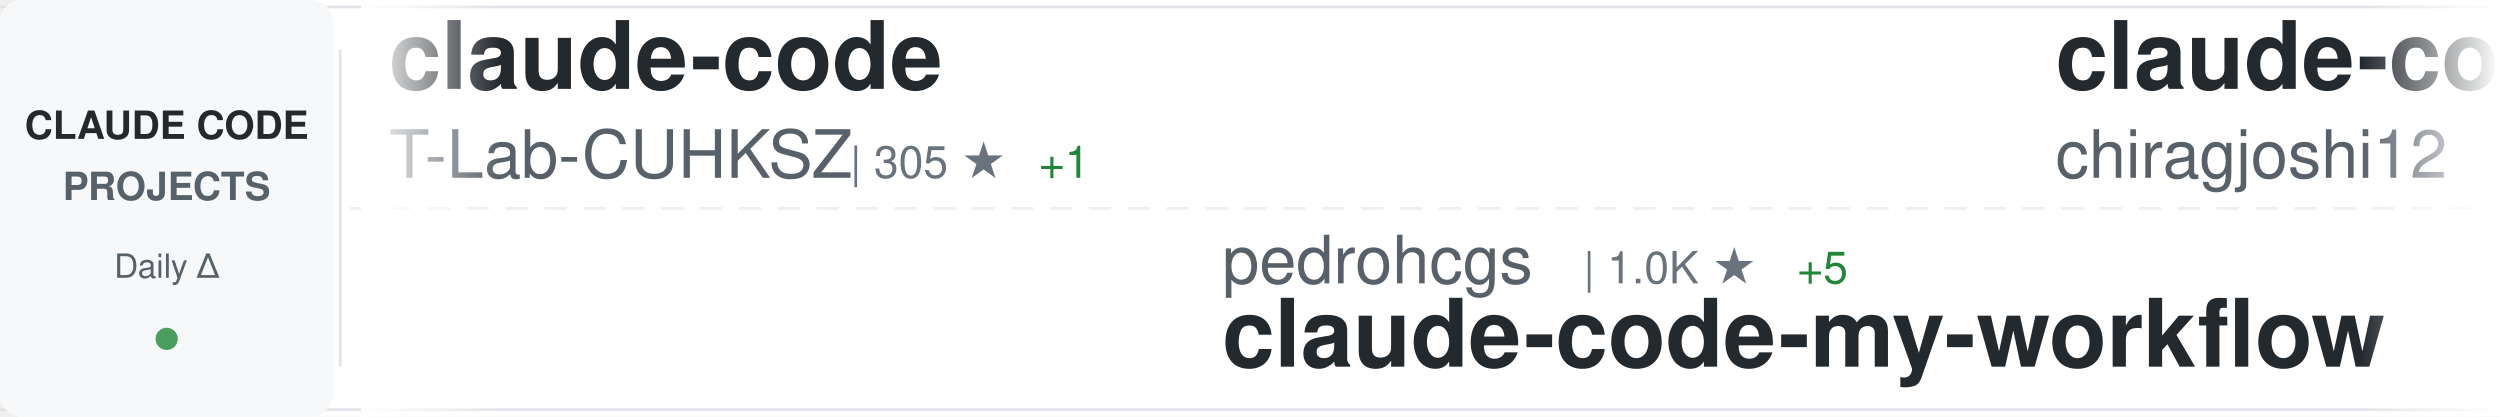
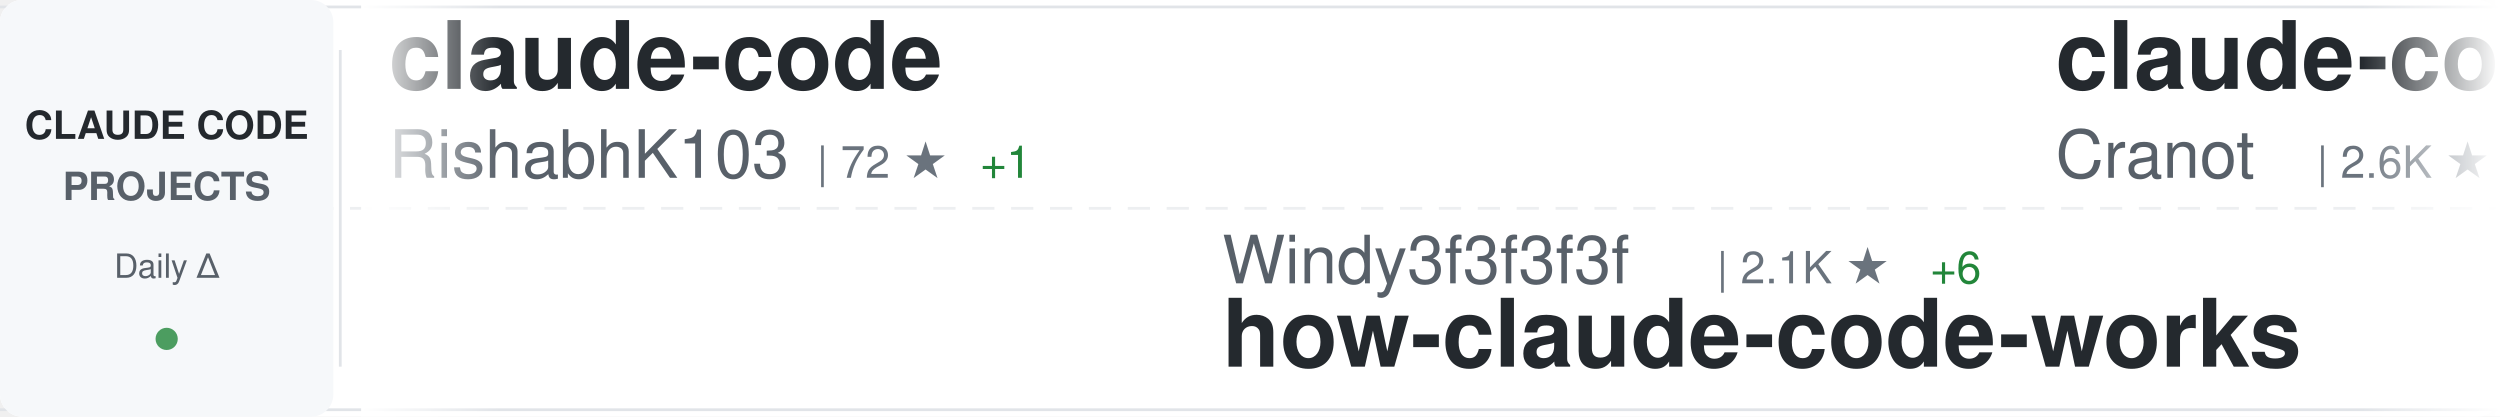
<svg xmlns="http://www.w3.org/2000/svg" width="900" height="150">
  <defs>
    <linearGradient id="awesomeLeftFade" x1="0%" y1="0%" x2="100%" y2="0%">
      <stop offset="0%" style="stop-color:#ffffff;stop-opacity:1" />
      <stop offset="100%" style="stop-color:#ffffff;stop-opacity:0" />
    </linearGradient>
    <linearGradient id="awesomeRightFade" x1="0%" y1="0%" x2="100%" y2="0%">
      <stop offset="0%" style="stop-color:#ffffff;stop-opacity:0" />
      <stop offset="100%" style="stop-color:#ffffff;stop-opacity:1" />
    </linearGradient>
  </defs>
  <rect width="900" height="150" fill="#ffffff" rx="8" />
  <rect x="0" y="2" width="900" height="1" fill="#e1e4e8" />
  <rect x="0" y="147" width="900" height="1" fill="#e1e4e8" />
  <line x1="0" y1="75" x2="900" y2="75" stroke="#e1e4e8" stroke-width="1" stroke-dasharray="8 6" opacity="0.6" />
  <rect x="0" y="0" width="120" height="150" fill="#f6f8fa" rx="8" />
  <text x="60" y="50" font-family="-apple-system, BlinkMacSystemFont, 'Segoe UI', Helvetica, Arial, sans-serif" font-size="14" font-weight="600" fill="#24292e" text-anchor="middle">CLAUDE CODE</text>
  <text x="60" y="72" font-family="-apple-system, BlinkMacSystemFont, 'Segoe UI', Helvetica, Arial, sans-serif" font-size="14" font-weight="600" fill="#586069" text-anchor="middle">PROJECTS</text>
  <text x="60" y="100" font-family="-apple-system, BlinkMacSystemFont, 'Segoe UI', Helvetica, Arial, sans-serif" font-size="12" font-weight="500" fill="#586069" text-anchor="middle">Daily Δ</text>
  <circle cx="60" cy="122" r="4" fill="#22863a" opacity="0.8" />
  <rect x="122" y="18" width="1" height="114" fill="#e1e4e8" />
  <clipPath id="awesomeTickerClip">
    <rect x="130" y="0" width="770" height="150" />
  </clipPath>
  <g clip-path="url(#awesomeTickerClip)">
    <g id="awesomeTickerItems">
      <animateTransform attributeName="transform" attributeType="XML" type="translate" from="0 0" to="-3000 0" dur="54s" repeatCount="indefinite" />
      <g transform="translate(0, 0)">
        <text x="140" y="32" font-family="-apple-system, BlinkMacSystemFont, 'Segoe UI', Helvetica, Arial, sans-serif" font-size="34" font-weight="600" fill="#24292e">claude-code</text>
-         <text x="140" y="64" font-family="-apple-system, BlinkMacSystemFont, 'Segoe UI', Helvetica, Arial, sans-serif" font-size="24" font-weight="400" fill="#586069">T-Lab-CUHKSZ</text>
-         <text x="306" y="64" font-family="-apple-system, BlinkMacSystemFont, 'Segoe UI', Helvetica, Arial, sans-serif" font-size="16" font-weight="500" fill="#6a737d">| 305 ★</text>
-         <text x="374" y="64" font-family="-apple-system, BlinkMacSystemFont, 'Segoe UI', Helvetica, Arial, sans-serif" font-size="16" font-weight="500" fill="#22863a"> +1</text>
+         <text x="140" y="64" font-family="-apple-system, BlinkMacSystemFont, 'Segoe UI', Helvetica, Arial, sans-serif" font-size="24" font-weight="400" fill="#586069">RishabhK103</text>
+         <text x="294" y="64" font-family="-apple-system, BlinkMacSystemFont, 'Segoe UI', Helvetica, Arial, sans-serif" font-size="16" font-weight="500" fill="#6a737d">| 72 ★</text>
+         <text x="353" y="64" font-family="-apple-system, BlinkMacSystemFont, 'Segoe UI', Helvetica, Arial, sans-serif" font-size="16" font-weight="500" fill="#22863a"> +1</text>
      </g>
      <g transform="translate(300, 0)">
-         <text x="140" y="102" font-family="-apple-system, BlinkMacSystemFont, 'Segoe UI', Helvetica, Arial, sans-serif" font-size="24" font-weight="400" fill="#586069">pedrohcgs</text>
-         <text x="270" y="102" font-family="-apple-system, BlinkMacSystemFont, 'Segoe UI', Helvetica, Arial, sans-serif" font-size="16" font-weight="500" fill="#6a737d">| 1.0K ★</text>
-         <text x="347" y="102" font-family="-apple-system, BlinkMacSystemFont, 'Segoe UI', Helvetica, Arial, sans-serif" font-size="16" font-weight="500" fill="#22863a"> +5</text>
-         <text x="140" y="132" font-family="-apple-system, BlinkMacSystemFont, 'Segoe UI', Helvetica, Arial, sans-serif" font-size="34" font-weight="600" fill="#24292e">claude-code-my-workflow</text>
+         <text x="140" y="102" font-family="-apple-system, BlinkMacSystemFont, 'Segoe UI', Helvetica, Arial, sans-serif" font-size="24" font-weight="400" fill="#586069">Windy3f3f3f3f</text>
+         <text x="318" y="102" font-family="-apple-system, BlinkMacSystemFont, 'Segoe UI', Helvetica, Arial, sans-serif" font-size="16" font-weight="500" fill="#6a737d">| 2.1K ★</text>
+         <text x="395" y="102" font-family="-apple-system, BlinkMacSystemFont, 'Segoe UI', Helvetica, Arial, sans-serif" font-size="16" font-weight="500" fill="#22863a"> +6</text>
+         <text x="140" y="132" font-family="-apple-system, BlinkMacSystemFont, 'Segoe UI', Helvetica, Arial, sans-serif" font-size="34" font-weight="600" fill="#24292e">how-claude-code-works</text>
      </g>
      <g transform="translate(600, 0)">
-         <text x="140" y="32" font-family="-apple-system, BlinkMacSystemFont, 'Segoe UI', Helvetica, Arial, sans-serif" font-size="34" font-weight="600" fill="#24292e">claude-code</text>
-         <text x="140" y="64" font-family="-apple-system, BlinkMacSystemFont, 'Segoe UI', Helvetica, Arial, sans-serif" font-size="24" font-weight="400" fill="#586069">chiragjoshi12</text>
-         <text x="318" y="64" font-family="-apple-system, BlinkMacSystemFont, 'Segoe UI', Helvetica, Arial, sans-serif" font-size="16" font-weight="500" fill="#6a737d">| 196 ★</text>
+         <text x="140" y="32" font-family="-apple-system, BlinkMacSystemFont, 'Segoe UI', Helvetica, Arial, sans-serif" font-size="34" font-weight="600" fill="#24292e">claude-code-guide</text>
+         <text x="140" y="64" font-family="-apple-system, BlinkMacSystemFont, 'Segoe UI', Helvetica, Arial, sans-serif" font-size="24" font-weight="400" fill="#586069">Cranot</text>
+         <text x="234" y="64" font-family="-apple-system, BlinkMacSystemFont, 'Segoe UI', Helvetica, Arial, sans-serif" font-size="16" font-weight="500" fill="#6a737d">| 2.6K ★</text>
+         <text x="311" y="64" font-family="-apple-system, BlinkMacSystemFont, 'Segoe UI', Helvetica, Arial, sans-serif" font-size="16" font-weight="500" fill="#22863a"> +1</text>
      </g>
      <g transform="translate(900, 0)">
-         <text x="140" y="102" font-family="-apple-system, BlinkMacSystemFont, 'Segoe UI', Helvetica, Arial, sans-serif" font-size="24" font-weight="400" fill="#586069">codeaashu</text>
-         <text x="270" y="102" font-family="-apple-system, BlinkMacSystemFont, 'Segoe UI', Helvetica, Arial, sans-serif" font-size="16" font-weight="500" fill="#6a737d">| 2.4K ★</text>
-         <text x="347" y="102" font-family="-apple-system, BlinkMacSystemFont, 'Segoe UI', Helvetica, Arial, sans-serif" font-size="16" font-weight="500" fill="#22863a"> +15</text>
-         <text x="140" y="132" font-family="-apple-system, BlinkMacSystemFont, 'Segoe UI', Helvetica, Arial, sans-serif" font-size="34" font-weight="600" fill="#24292e">claude-code</text>
+         <text x="140" y="102" font-family="-apple-system, BlinkMacSystemFont, 'Segoe UI', Helvetica, Arial, sans-serif" font-size="24" font-weight="400" fill="#586069">ChinaSiro</text>
+         <text x="270" y="102" font-family="-apple-system, BlinkMacSystemFont, 'Segoe UI', Helvetica, Arial, sans-serif" font-size="16" font-weight="500" fill="#6a737d">| 9.1K ★</text>
+         <text x="347" y="102" font-family="-apple-system, BlinkMacSystemFont, 'Segoe UI', Helvetica, Arial, sans-serif" font-size="16" font-weight="500" fill="#22863a"> +4</text>
+         <text x="140" y="132" font-family="-apple-system, BlinkMacSystemFont, 'Segoe UI', Helvetica, Arial, sans-serif" font-size="34" font-weight="600" fill="#24292e">claude-code-sourcemap</text>
      </g>
      <g transform="translate(1200, 0)">
-         <text x="140" y="32" font-family="-apple-system, BlinkMacSystemFont, 'Segoe UI', Helvetica, Arial, sans-serif" font-size="34" font-weight="600" fill="#24292e">claude-code-proxy</text>
-         <text x="140" y="64" font-family="-apple-system, BlinkMacSystemFont, 'Segoe UI', Helvetica, Arial, sans-serif" font-size="24" font-weight="400" fill="#586069">fuergaosi233</text>
-         <text x="306" y="64" font-family="-apple-system, BlinkMacSystemFont, 'Segoe UI', Helvetica, Arial, sans-serif" font-size="16" font-weight="500" fill="#6a737d">| 2.5K ★</text>
-         <text x="383" y="64" font-family="-apple-system, BlinkMacSystemFont, 'Segoe UI', Helvetica, Arial, sans-serif" font-size="16" font-weight="500" fill="#22863a"> +6</text>
+         <text x="140" y="32" font-family="-apple-system, BlinkMacSystemFont, 'Segoe UI', Helvetica, Arial, sans-serif" font-size="34" font-weight="600" fill="#24292e">Auto-claude-code-researc...</text>
+         <text x="140" y="64" font-family="-apple-system, BlinkMacSystemFont, 'Segoe UI', Helvetica, Arial, sans-serif" font-size="24" font-weight="400" fill="#586069">wanshuiyin</text>
+         <text x="282" y="64" font-family="-apple-system, BlinkMacSystemFont, 'Segoe UI', Helvetica, Arial, sans-serif" font-size="16" font-weight="500" fill="#6a737d">| 7.9K ★</text>
+         <text x="359" y="64" font-family="-apple-system, BlinkMacSystemFont, 'Segoe UI', Helvetica, Arial, sans-serif" font-size="16" font-weight="500" fill="#22863a"> +36</text>
      </g>
      <g transform="translate(1500, 0)">
-         <text x="140" y="102" font-family="-apple-system, BlinkMacSystemFont, 'Segoe UI', Helvetica, Arial, sans-serif" font-size="24" font-weight="400" fill="#586069">Donchitos</text>
-         <text x="270" y="102" font-family="-apple-system, BlinkMacSystemFont, 'Segoe UI', Helvetica, Arial, sans-serif" font-size="16" font-weight="500" fill="#6a737d">| 16.9K ★</text>
-         <text x="356" y="102" font-family="-apple-system, BlinkMacSystemFont, 'Segoe UI', Helvetica, Arial, sans-serif" font-size="16" font-weight="500" fill="#22863a"> +78</text>
-         <text x="140" y="132" font-family="-apple-system, BlinkMacSystemFont, 'Segoe UI', Helvetica, Arial, sans-serif" font-size="34" font-weight="600" fill="#24292e">Claude-Code-Game-Studios</text>
+         <text x="140" y="102" font-family="-apple-system, BlinkMacSystemFont, 'Segoe UI', Helvetica, Arial, sans-serif" font-size="24" font-weight="400" fill="#586069">pengchengneo</text>
+         <text x="306" y="102" font-family="-apple-system, BlinkMacSystemFont, 'Segoe UI', Helvetica, Arial, sans-serif" font-size="16" font-weight="500" fill="#6a737d">| 1.3K ★</text>
+         <text x="383" y="102" font-family="-apple-system, BlinkMacSystemFont, 'Segoe UI', Helvetica, Arial, sans-serif" font-size="16" font-weight="500" fill="#22863a"> +2</text>
+         <text x="140" y="132" font-family="-apple-system, BlinkMacSystemFont, 'Segoe UI', Helvetica, Arial, sans-serif" font-size="34" font-weight="600" fill="#24292e">Claude-Code</text>
      </g>
      <g transform="translate(1800, 0)">
-         <text x="140" y="32" font-family="-apple-system, BlinkMacSystemFont, 'Segoe UI', Helvetica, Arial, sans-serif" font-size="34" font-weight="600" fill="#24292e">claude-code-source-code-...</text>
-         <text x="140" y="64" font-family="-apple-system, BlinkMacSystemFont, 'Segoe UI', Helvetica, Arial, sans-serif" font-size="24" font-weight="400" fill="#586069">ghuntley</text>
-         <text x="258" y="64" font-family="-apple-system, BlinkMacSystemFont, 'Segoe UI', Helvetica, Arial, sans-serif" font-size="16" font-weight="500" fill="#6a737d">| 974 ★</text>
-         <text x="326" y="64" font-family="-apple-system, BlinkMacSystemFont, 'Segoe UI', Helvetica, Arial, sans-serif" font-size="16" font-weight="500" fill="#22863a"> +1</text>
+         <text x="140" y="32" font-family="-apple-system, BlinkMacSystemFont, 'Segoe UI', Helvetica, Arial, sans-serif" font-size="34" font-weight="600" fill="#24292e">Claude-Code-Source-Study</text>
+         <text x="140" y="64" font-family="-apple-system, BlinkMacSystemFont, 'Segoe UI', Helvetica, Arial, sans-serif" font-size="24" font-weight="400" fill="#586069">luyao618</text>
+         <text x="258" y="64" font-family="-apple-system, BlinkMacSystemFont, 'Segoe UI', Helvetica, Arial, sans-serif" font-size="16" font-weight="500" fill="#6a737d">| 1.3K ★</text>
+         <text x="335" y="64" font-family="-apple-system, BlinkMacSystemFont, 'Segoe UI', Helvetica, Arial, sans-serif" font-size="16" font-weight="500" fill="#22863a"> +3</text>
      </g>
      <g transform="translate(2100, 0)">
-         <text x="140" y="102" font-family="-apple-system, BlinkMacSystemFont, 'Segoe UI', Helvetica, Arial, sans-serif" font-size="24" font-weight="400" fill="#586069">guanshan</text>
-         <text x="258" y="102" font-family="-apple-system, BlinkMacSystemFont, 'Segoe UI', Helvetica, Arial, sans-serif" font-size="16" font-weight="500" fill="#6a737d">| 57 ★</text>
-         <text x="140" y="132" font-family="-apple-system, BlinkMacSystemFont, 'Segoe UI', Helvetica, Arial, sans-serif" font-size="34" font-weight="600" fill="#24292e">ClaudeCode</text>
+         <text x="140" y="102" font-family="-apple-system, BlinkMacSystemFont, 'Segoe UI', Helvetica, Arial, sans-serif" font-size="24" font-weight="400" fill="#586069">LING71671</text>
+         <text x="270" y="102" font-family="-apple-system, BlinkMacSystemFont, 'Segoe UI', Helvetica, Arial, sans-serif" font-size="16" font-weight="500" fill="#6a737d">| 801 ★</text>
+         <text x="338" y="102" font-family="-apple-system, BlinkMacSystemFont, 'Segoe UI', Helvetica, Arial, sans-serif" font-size="16" font-weight="500" fill="#22863a"> +2</text>
+         <text x="140" y="132" font-family="-apple-system, BlinkMacSystemFont, 'Segoe UI', Helvetica, Arial, sans-serif" font-size="34" font-weight="600" fill="#24292e">Open-ClaudeCode</text>
      </g>
      <g transform="translate(2400, 0)">
-         <text x="140" y="32" font-family="-apple-system, BlinkMacSystemFont, 'Segoe UI', Helvetica, Arial, sans-serif" font-size="34" font-weight="600" fill="#24292e">my-claude-code-setup</text>
-         <text x="140" y="64" font-family="-apple-system, BlinkMacSystemFont, 'Segoe UI', Helvetica, Arial, sans-serif" font-size="24" font-weight="400" fill="#586069">centminmod</text>
-         <text x="282" y="64" font-family="-apple-system, BlinkMacSystemFont, 'Segoe UI', Helvetica, Arial, sans-serif" font-size="16" font-weight="500" fill="#6a737d">| 2.2K ★</text>
-         <text x="359" y="64" font-family="-apple-system, BlinkMacSystemFont, 'Segoe UI', Helvetica, Arial, sans-serif" font-size="16" font-weight="500" fill="#22863a"> +3</text>
+         <text x="140" y="32" font-family="-apple-system, BlinkMacSystemFont, 'Segoe UI', Helvetica, Arial, sans-serif" font-size="34" font-weight="600" fill="#24292e">claude-code</text>
+         <text x="140" y="64" font-family="-apple-system, BlinkMacSystemFont, 'Segoe UI', Helvetica, Arial, sans-serif" font-size="24" font-weight="400" fill="#586069">xorespesp</text>
+         <text x="270" y="64" font-family="-apple-system, BlinkMacSystemFont, 'Segoe UI', Helvetica, Arial, sans-serif" font-size="16" font-weight="500" fill="#6a737d">| 221 ★</text>
+         <text x="338" y="64" font-family="-apple-system, BlinkMacSystemFont, 'Segoe UI', Helvetica, Arial, sans-serif" font-size="16" font-weight="500" fill="#22863a"> +2</text>
      </g>
      <g transform="translate(2700, 0)">
-         <text x="140" y="102" font-family="-apple-system, BlinkMacSystemFont, 'Segoe UI', Helvetica, Arial, sans-serif" font-size="24" font-weight="400" fill="#586069">KimYx0207</text>
-         <text x="270" y="102" font-family="-apple-system, BlinkMacSystemFont, 'Segoe UI', Helvetica, Arial, sans-serif" font-size="16" font-weight="500" fill="#6a737d">| 3.6K ★</text>
-         <text x="347" y="102" font-family="-apple-system, BlinkMacSystemFont, 'Segoe UI', Helvetica, Arial, sans-serif" font-size="16" font-weight="500" fill="#22863a"> +8</text>
-         <text x="140" y="132" font-family="-apple-system, BlinkMacSystemFont, 'Segoe UI', Helvetica, Arial, sans-serif" font-size="34" font-weight="600" fill="#24292e">Claude-Code-x-OpenClaw-G...</text>
+         <text x="140" y="102" font-family="-apple-system, BlinkMacSystemFont, 'Segoe UI', Helvetica, Arial, sans-serif" font-size="24" font-weight="400" fill="#586069">bfly123</text>
+         <text x="246" y="102" font-family="-apple-system, BlinkMacSystemFont, 'Segoe UI', Helvetica, Arial, sans-serif" font-size="16" font-weight="500" fill="#6a737d">| 2.4K ★</text>
+         <text x="323" y="102" font-family="-apple-system, BlinkMacSystemFont, 'Segoe UI', Helvetica, Arial, sans-serif" font-size="16" font-weight="500" fill="#22863a"> +9</text>
+         <text x="140" y="132" font-family="-apple-system, BlinkMacSystemFont, 'Segoe UI', Helvetica, Arial, sans-serif" font-size="34" font-weight="600" fill="#24292e">claude_codex_bridge</text>
      </g>
      <g transform="translate(3000, 0)">
        <text x="140" y="32" font-family="-apple-system, BlinkMacSystemFont, 'Segoe UI', Helvetica, Arial, sans-serif" font-size="34" font-weight="600" fill="#24292e">claude-code</text>
-         <text x="140" y="64" font-family="-apple-system, BlinkMacSystemFont, 'Segoe UI', Helvetica, Arial, sans-serif" font-size="24" font-weight="400" fill="#586069">T-Lab-CUHKSZ</text>
-         <text x="306" y="64" font-family="-apple-system, BlinkMacSystemFont, 'Segoe UI', Helvetica, Arial, sans-serif" font-size="16" font-weight="500" fill="#6a737d">| 305 ★</text>
-         <text x="374" y="64" font-family="-apple-system, BlinkMacSystemFont, 'Segoe UI', Helvetica, Arial, sans-serif" font-size="16" font-weight="500" fill="#22863a"> +1</text>
+         <text x="140" y="64" font-family="-apple-system, BlinkMacSystemFont, 'Segoe UI', Helvetica, Arial, sans-serif" font-size="24" font-weight="400" fill="#586069">RishabhK103</text>
+         <text x="294" y="64" font-family="-apple-system, BlinkMacSystemFont, 'Segoe UI', Helvetica, Arial, sans-serif" font-size="16" font-weight="500" fill="#6a737d">| 72 ★</text>
+         <text x="353" y="64" font-family="-apple-system, BlinkMacSystemFont, 'Segoe UI', Helvetica, Arial, sans-serif" font-size="16" font-weight="500" fill="#22863a"> +1</text>
      </g>
      <g transform="translate(3300, 0)">
-         <text x="140" y="102" font-family="-apple-system, BlinkMacSystemFont, 'Segoe UI', Helvetica, Arial, sans-serif" font-size="24" font-weight="400" fill="#586069">pedrohcgs</text>
-         <text x="270" y="102" font-family="-apple-system, BlinkMacSystemFont, 'Segoe UI', Helvetica, Arial, sans-serif" font-size="16" font-weight="500" fill="#6a737d">| 1.0K ★</text>
-         <text x="347" y="102" font-family="-apple-system, BlinkMacSystemFont, 'Segoe UI', Helvetica, Arial, sans-serif" font-size="16" font-weight="500" fill="#22863a"> +5</text>
-         <text x="140" y="132" font-family="-apple-system, BlinkMacSystemFont, 'Segoe UI', Helvetica, Arial, sans-serif" font-size="34" font-weight="600" fill="#24292e">claude-code-my-workflow</text>
+         <text x="140" y="102" font-family="-apple-system, BlinkMacSystemFont, 'Segoe UI', Helvetica, Arial, sans-serif" font-size="24" font-weight="400" fill="#586069">Windy3f3f3f3f</text>
+         <text x="318" y="102" font-family="-apple-system, BlinkMacSystemFont, 'Segoe UI', Helvetica, Arial, sans-serif" font-size="16" font-weight="500" fill="#6a737d">| 2.1K ★</text>
+         <text x="395" y="102" font-family="-apple-system, BlinkMacSystemFont, 'Segoe UI', Helvetica, Arial, sans-serif" font-size="16" font-weight="500" fill="#22863a"> +6</text>
+         <text x="140" y="132" font-family="-apple-system, BlinkMacSystemFont, 'Segoe UI', Helvetica, Arial, sans-serif" font-size="34" font-weight="600" fill="#24292e">how-claude-code-works</text>
      </g>
      <g transform="translate(3600, 0)">
-         <text x="140" y="32" font-family="-apple-system, BlinkMacSystemFont, 'Segoe UI', Helvetica, Arial, sans-serif" font-size="34" font-weight="600" fill="#24292e">claude-code</text>
-         <text x="140" y="64" font-family="-apple-system, BlinkMacSystemFont, 'Segoe UI', Helvetica, Arial, sans-serif" font-size="24" font-weight="400" fill="#586069">chiragjoshi12</text>
-         <text x="318" y="64" font-family="-apple-system, BlinkMacSystemFont, 'Segoe UI', Helvetica, Arial, sans-serif" font-size="16" font-weight="500" fill="#6a737d">| 196 ★</text>
+         <text x="140" y="32" font-family="-apple-system, BlinkMacSystemFont, 'Segoe UI', Helvetica, Arial, sans-serif" font-size="34" font-weight="600" fill="#24292e">claude-code-guide</text>
+         <text x="140" y="64" font-family="-apple-system, BlinkMacSystemFont, 'Segoe UI', Helvetica, Arial, sans-serif" font-size="24" font-weight="400" fill="#586069">Cranot</text>
+         <text x="234" y="64" font-family="-apple-system, BlinkMacSystemFont, 'Segoe UI', Helvetica, Arial, sans-serif" font-size="16" font-weight="500" fill="#6a737d">| 2.6K ★</text>
+         <text x="311" y="64" font-family="-apple-system, BlinkMacSystemFont, 'Segoe UI', Helvetica, Arial, sans-serif" font-size="16" font-weight="500" fill="#22863a"> +1</text>
      </g>
      <g transform="translate(3900, 0)">
-         <text x="140" y="102" font-family="-apple-system, BlinkMacSystemFont, 'Segoe UI', Helvetica, Arial, sans-serif" font-size="24" font-weight="400" fill="#586069">codeaashu</text>
-         <text x="270" y="102" font-family="-apple-system, BlinkMacSystemFont, 'Segoe UI', Helvetica, Arial, sans-serif" font-size="16" font-weight="500" fill="#6a737d">| 2.4K ★</text>
-         <text x="347" y="102" font-family="-apple-system, BlinkMacSystemFont, 'Segoe UI', Helvetica, Arial, sans-serif" font-size="16" font-weight="500" fill="#22863a"> +15</text>
-         <text x="140" y="132" font-family="-apple-system, BlinkMacSystemFont, 'Segoe UI', Helvetica, Arial, sans-serif" font-size="34" font-weight="600" fill="#24292e">claude-code</text>
+         <text x="140" y="102" font-family="-apple-system, BlinkMacSystemFont, 'Segoe UI', Helvetica, Arial, sans-serif" font-size="24" font-weight="400" fill="#586069">ChinaSiro</text>
+         <text x="270" y="102" font-family="-apple-system, BlinkMacSystemFont, 'Segoe UI', Helvetica, Arial, sans-serif" font-size="16" font-weight="500" fill="#6a737d">| 9.1K ★</text>
+         <text x="347" y="102" font-family="-apple-system, BlinkMacSystemFont, 'Segoe UI', Helvetica, Arial, sans-serif" font-size="16" font-weight="500" fill="#22863a"> +4</text>
+         <text x="140" y="132" font-family="-apple-system, BlinkMacSystemFont, 'Segoe UI', Helvetica, Arial, sans-serif" font-size="34" font-weight="600" fill="#24292e">claude-code-sourcemap</text>
      </g>
    </g>
  </g>
  <rect x="130" y="0" width="50" height="150" fill="url(#awesomeLeftFade)" />
  <rect x="850" y="0" width="50" height="150" fill="url(#awesomeRightFade)" />
</svg>
